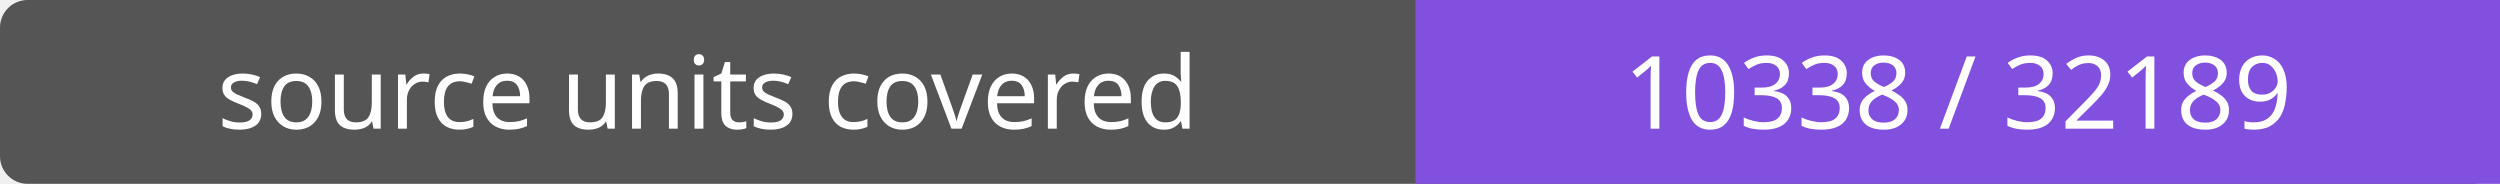
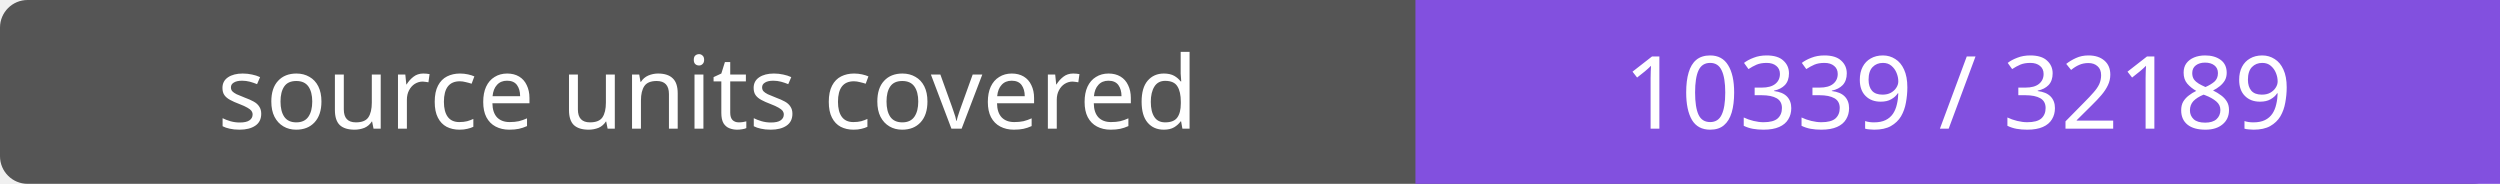
- <svg xmlns="http://www.w3.org/2000/svg" width="272" height="20" role="img" aria-label="source units covered: 10338 / 32189">
+ <svg xmlns="http://www.w3.org/2000/svg" width="272" height="20" role="img" aria-label="source units covered: 10339 / 32189">
  <rect width="272" height="20" rx="3" fill="#555" />
  <path fill="#8250df" d="M154 0h118v20H154z" />
  <g fill="#fff" text-anchor="middle" font-family="Verdana,sans-serif" font-size="11">
    <text x="77.0" y="14">source units covered</text>
-     <text x="213.0" y="14">10338 / 32189</text>
+     <text x="213.0" y="14">10339 / 32189</text>
  </g>
</svg>
